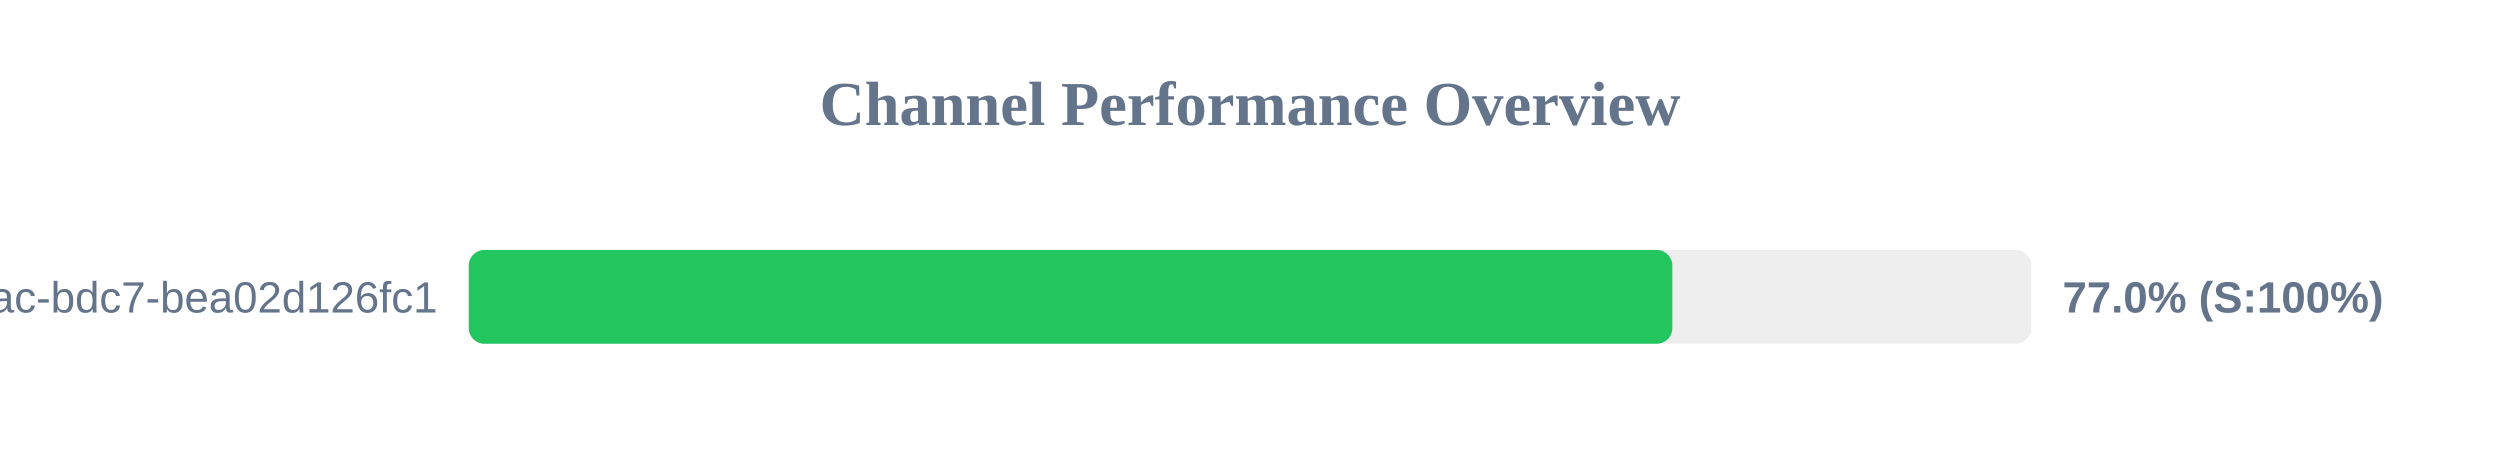
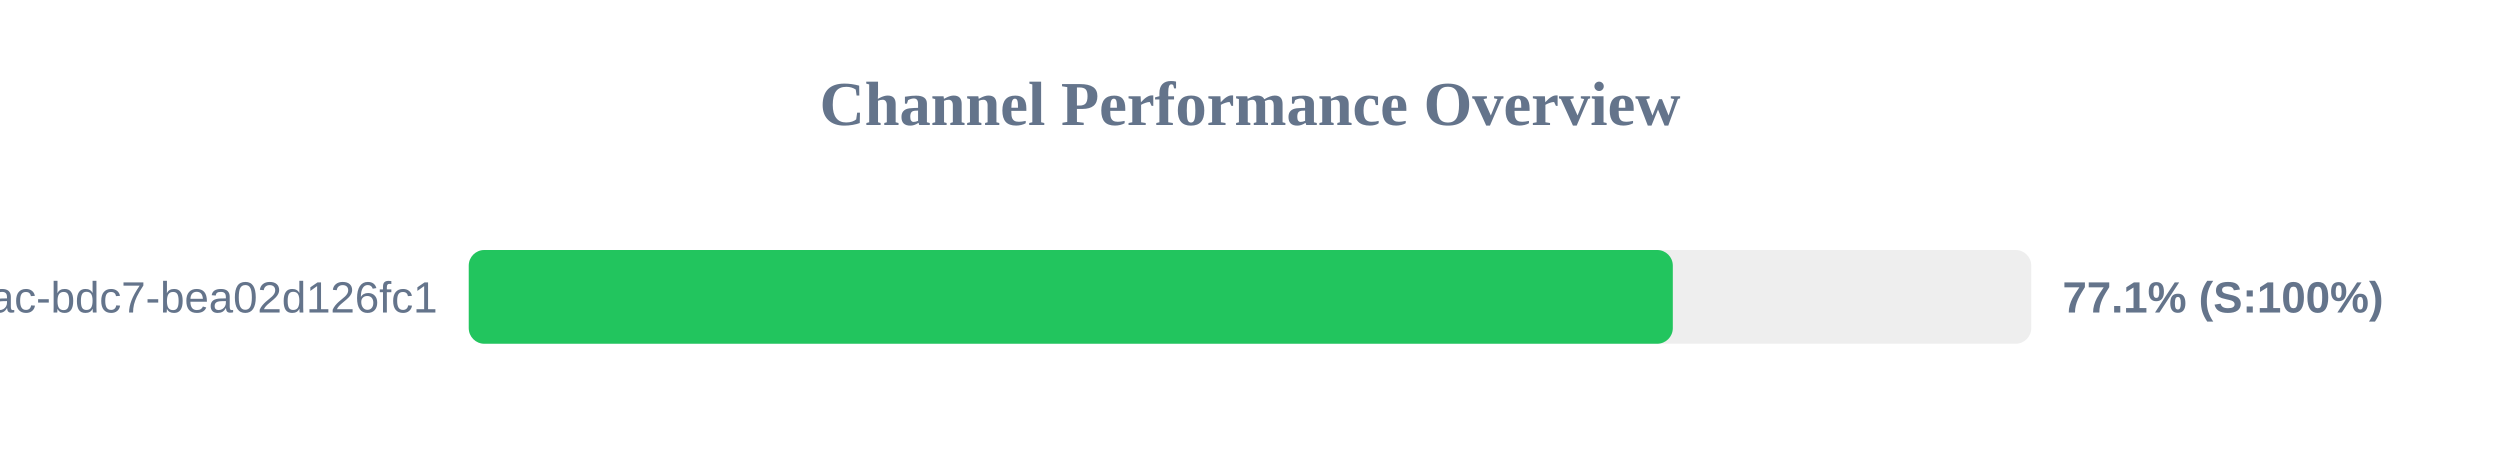
<svg xmlns="http://www.w3.org/2000/svg" width="800" height="150" version="1.1">
  <style>
        .row { font: 14px Arial; fill: #64748b; }
        .score { font: bold 14px Arial; fill: #64748b; }
    </style>
  <text x="400" y="40" text-anchor="middle" font-size="20px" font-weight="bold" fill="#64748b">Channel Performance Overview</text>
  <rect x="150" y="80" width="500" height="30" fill="#eee" rx="5" />
-   <rect x="150" y="80" width="385.15" height="30" fill="#22c55e" rx="5" />
+   <rect x="150" y="80" width="385.3" height="30" fill="#22c55e" rx="5" />
  <text x="140" y="100" text-anchor="end" class="row">?uuid=e31ad3e6-e341-42ac-bdc7-bea02d126fc1</text>
-   <text x="660" y="100" text-anchor="start" class="score">77.0% (S:100%)</text>
+   <text x="660" y="100" text-anchor="start" class="score">77.1% (S:100%)</text>
</svg>
